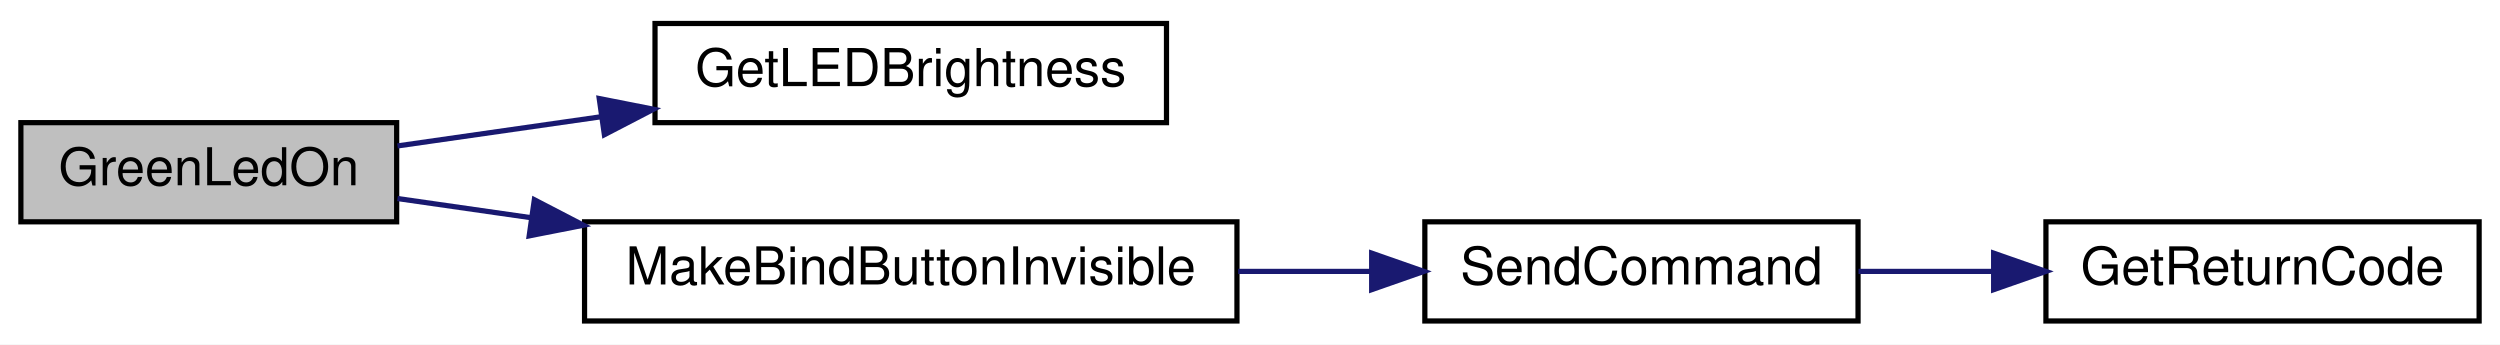
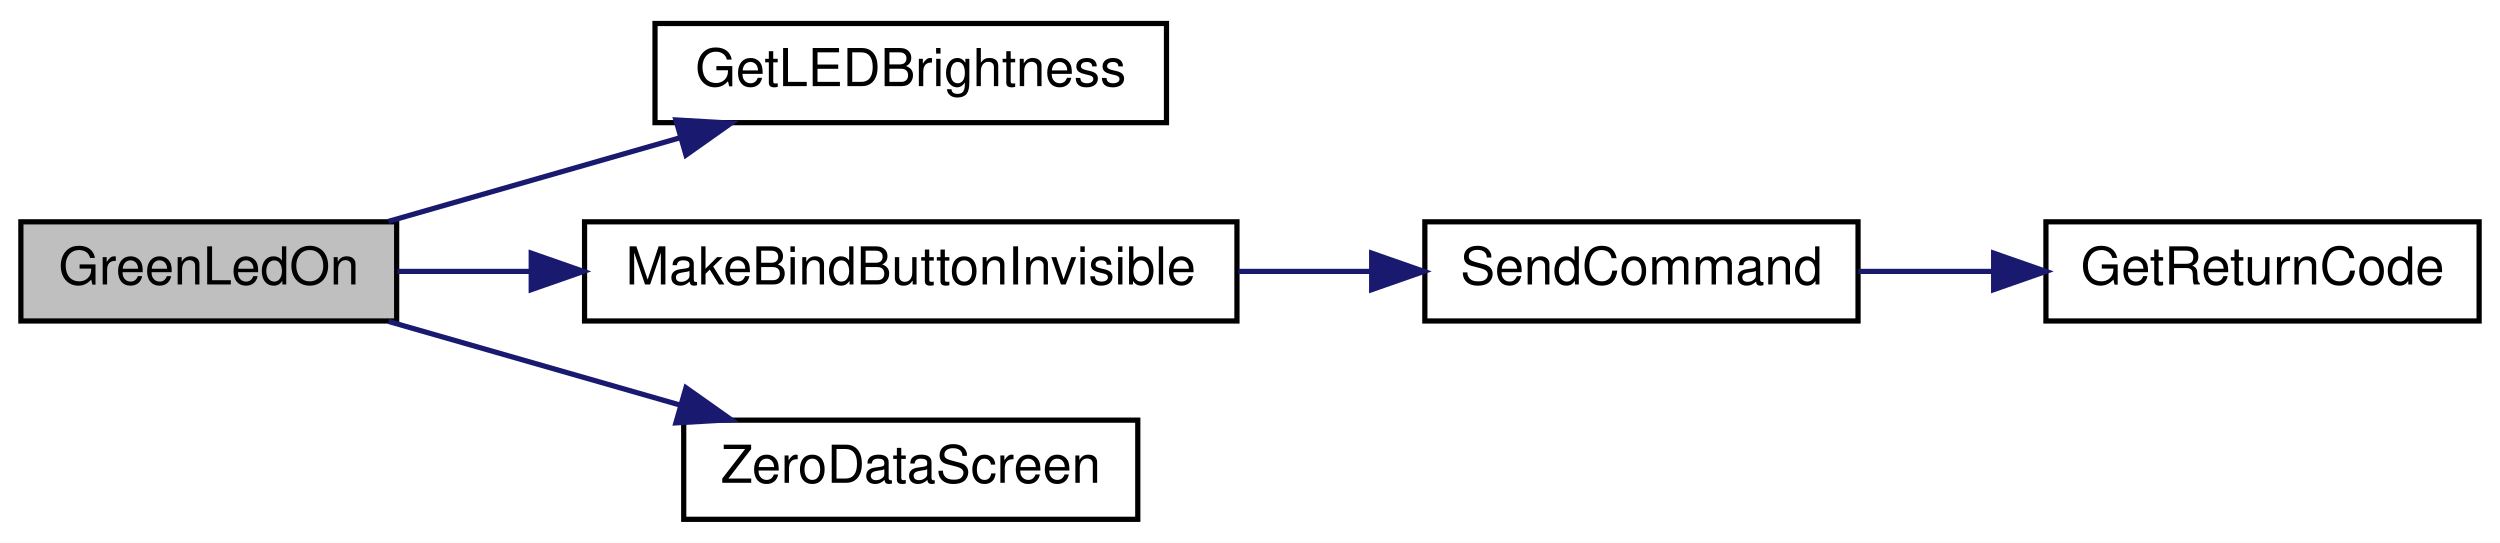
- <svg xmlns="http://www.w3.org/2000/svg" xmlns:xlink="http://www.w3.org/1999/xlink" width="479pt" height="66pt" viewBox="0.00 0.00 479.00 66.00">
-   <g id="graph0" class="graph" transform="scale(1 1) rotate(0) translate(4 62)">
-     <polygon fill="white" stroke="transparent" points="-4,4 -4,-62 475,-62 475,4 -4,4" />
+ <svg xmlns="http://www.w3.org/2000/svg" xmlns:xlink="http://www.w3.org/1999/xlink" width="479pt" height="104pt" viewBox="0.00 0.00 479.00 104.00">
+   <g id="graph0" class="graph" transform="scale(1 1) rotate(0) translate(4 100)">
+     <polygon fill="white" stroke="transparent" points="-4,4 -4,-100 475,-100 475,4 -4,4" />
    <g id="node1" class="node">
      <g id="a_node1">
        <a xlink:title=" ">
-           <polygon fill="#bfbfbf" stroke="black" points="0,-19.5 0,-38.5 72,-38.5 72,-19.5 0,-19.5" />
-           <text text-anchor="middle" x="36" y="-26.5" font-family="Helvetica,sans-Serif" font-size="10.00">GreenLedOn</text>
+           <polygon fill="#bfbfbf" stroke="black" points="0,-38.5 0,-57.5 72,-57.5 72,-38.5 0,-38.5" />
+           <text text-anchor="middle" x="36" y="-45.5" font-family="Helvetica,sans-Serif" font-size="10.00">GreenLedOn</text>
        </a>
      </g>
    </g>
    <g id="node2" class="node">
      <g id="a_node2">
        <a xlink:href="_transmitter_code_2src_2main_8cpp.html#a549a702bb9b539c6b3a4f20cce65adcc" target="_top" xlink:title=" ">
-           <polygon fill="white" stroke="black" points="121.5,-38.5 121.5,-57.5 219.5,-57.5 219.5,-38.5 121.5,-38.5" />
-           <text text-anchor="middle" x="170.5" y="-45.5" font-family="Helvetica,sans-Serif" font-size="10.00">GetLEDBrightness</text>
+           <polygon fill="white" stroke="black" points="121.5,-76.5 121.5,-95.5 219.5,-95.5 219.5,-76.5 121.5,-76.5" />
+           <text text-anchor="middle" x="170.5" y="-83.5" font-family="Helvetica,sans-Serif" font-size="10.00">GetLEDBrightness</text>
        </a>
      </g>
    </g>
    <g id="edge1" class="edge">
-       <path fill="none" stroke="midnightblue" d="M72.16,-34.04C84.13,-35.76 97.86,-37.73 111.16,-39.63" />
-       <polygon fill="midnightblue" stroke="midnightblue" points="110.81,-43.12 121.2,-41.07 111.8,-36.19 110.81,-43.12" />
+       <path fill="none" stroke="midnightblue" d="M70.44,-57.59C87.38,-62.45 108.16,-68.41 126.31,-73.61" />
+       <polygon fill="midnightblue" stroke="midnightblue" points="125.5,-77.02 136.08,-76.41 127.43,-70.29 125.5,-77.02" />
    </g>
    <g id="node3" class="node">
      <g id="a_node3">
        <a xlink:href="_transmitter_code_2src_2main_8cpp.html#a2e38b32674344cfc06b09a71dfcaf3f1" target="_top" xlink:title=" ">
-           <polygon fill="white" stroke="black" points="108,-0.5 108,-19.5 233,-19.5 233,-0.5 108,-0.5" />
-           <text text-anchor="middle" x="170.5" y="-7.5" font-family="Helvetica,sans-Serif" font-size="10.00">MakeBindButtonInvisible</text>
+           <polygon fill="white" stroke="black" points="108,-38.5 108,-57.5 233,-57.5 233,-38.5 108,-38.5" />
+           <text text-anchor="middle" x="170.5" y="-45.5" font-family="Helvetica,sans-Serif" font-size="10.00">MakeBindButtonInvisible</text>
        </a>
      </g>
    </g>
    <g id="edge2" class="edge">
-       <path fill="none" stroke="midnightblue" d="M72.16,-23.96C80.13,-22.82 88.87,-21.56 97.74,-20.29" />
-       <polygon fill="midnightblue" stroke="midnightblue" points="98.38,-23.73 107.78,-18.85 97.39,-16.81 98.38,-23.73" />
+       <path fill="none" stroke="midnightblue" d="M72.16,-48C80.13,-48 88.87,-48 97.74,-48" />
+       <polygon fill="midnightblue" stroke="midnightblue" points="97.78,-51.5 107.78,-48 97.78,-44.5 97.78,-51.5" />
+     </g>
+     <g id="node6" class="node">
+       <g id="a_node6">
+         <a xlink:href="_transmitter_code_2src_2main_8cpp.html#a6da9a1fd0b003151f79eabc702ba80ff" target="_top" xlink:title=" ">
+           <polygon fill="white" stroke="black" points="127,-0.5 127,-19.5 214,-19.5 214,-0.5 127,-0.5" />
+           <text text-anchor="middle" x="170.5" y="-7.5" font-family="Helvetica,sans-Serif" font-size="10.00">ZeroDataScreen</text>
+         </a>
+       </g>
+     </g>
+     <g id="edge5" class="edge">
+       <path fill="none" stroke="midnightblue" d="M70.44,-38.41C87.38,-33.55 108.16,-27.59 126.31,-22.39" />
+       <polygon fill="midnightblue" stroke="midnightblue" points="127.43,-25.71 136.08,-19.59 125.5,-18.98 127.43,-25.71" />
    </g>
    <g id="node4" class="node">
      <g id="a_node4">
        <a xlink:href="_transmitter_code_2src_2main_8cpp.html#aecac2f0c289f02ef3c92b85be82eacac" target="_top" xlink:title=" ">
-           <polygon fill="white" stroke="black" points="269,-0.5 269,-19.5 352,-19.5 352,-0.5 269,-0.5" />
-           <text text-anchor="middle" x="310.5" y="-7.5" font-family="Helvetica,sans-Serif" font-size="10.00">SendCommand</text>
+           <polygon fill="white" stroke="black" points="269,-38.5 269,-57.5 352,-57.5 352,-38.5 269,-38.5" />
+           <text text-anchor="middle" x="310.5" y="-45.5" font-family="Helvetica,sans-Serif" font-size="10.00">SendCommand</text>
        </a>
      </g>
    </g>
    <g id="edge3" class="edge">
-       <path fill="none" stroke="midnightblue" d="M233.23,-10C241.71,-10 250.34,-10 258.59,-10" />
-       <polygon fill="midnightblue" stroke="midnightblue" points="258.81,-13.5 268.81,-10 258.81,-6.5 258.81,-13.5" />
+       <path fill="none" stroke="midnightblue" d="M233.23,-48C241.71,-48 250.34,-48 258.59,-48" />
+       <polygon fill="midnightblue" stroke="midnightblue" points="258.81,-51.5 268.81,-48 258.81,-44.5 258.81,-51.5" />
    </g>
    <g id="node5" class="node">
      <g id="a_node5">
        <a xlink:href="_transmitter_code_2src_2main_8cpp.html#a43937dd3d9c795271fd9c3eb3c6b6410" target="_top" xlink:title=" ">
-           <polygon fill="white" stroke="black" points="388,-0.5 388,-19.5 471,-19.5 471,-0.5 388,-0.5" />
-           <text text-anchor="middle" x="429.5" y="-7.5" font-family="Helvetica,sans-Serif" font-size="10.00">GetReturnCode</text>
+           <polygon fill="white" stroke="black" points="388,-38.5 388,-57.5 471,-57.5 471,-38.5 388,-38.5" />
+           <text text-anchor="middle" x="429.5" y="-45.5" font-family="Helvetica,sans-Serif" font-size="10.00">GetReturnCode</text>
        </a>
      </g>
    </g>
    <g id="edge4" class="edge">
-       <path fill="none" stroke="midnightblue" d="M352.09,-10C360.35,-10 369.14,-10 377.7,-10" />
-       <polygon fill="midnightblue" stroke="midnightblue" points="377.98,-13.5 387.98,-10 377.98,-6.5 377.98,-13.5" />
+       <path fill="none" stroke="midnightblue" d="M352.09,-48C360.35,-48 369.14,-48 377.7,-48" />
+       <polygon fill="midnightblue" stroke="midnightblue" points="377.98,-51.5 387.98,-48 377.98,-44.5 377.98,-51.5" />
    </g>
  </g>
</svg>
